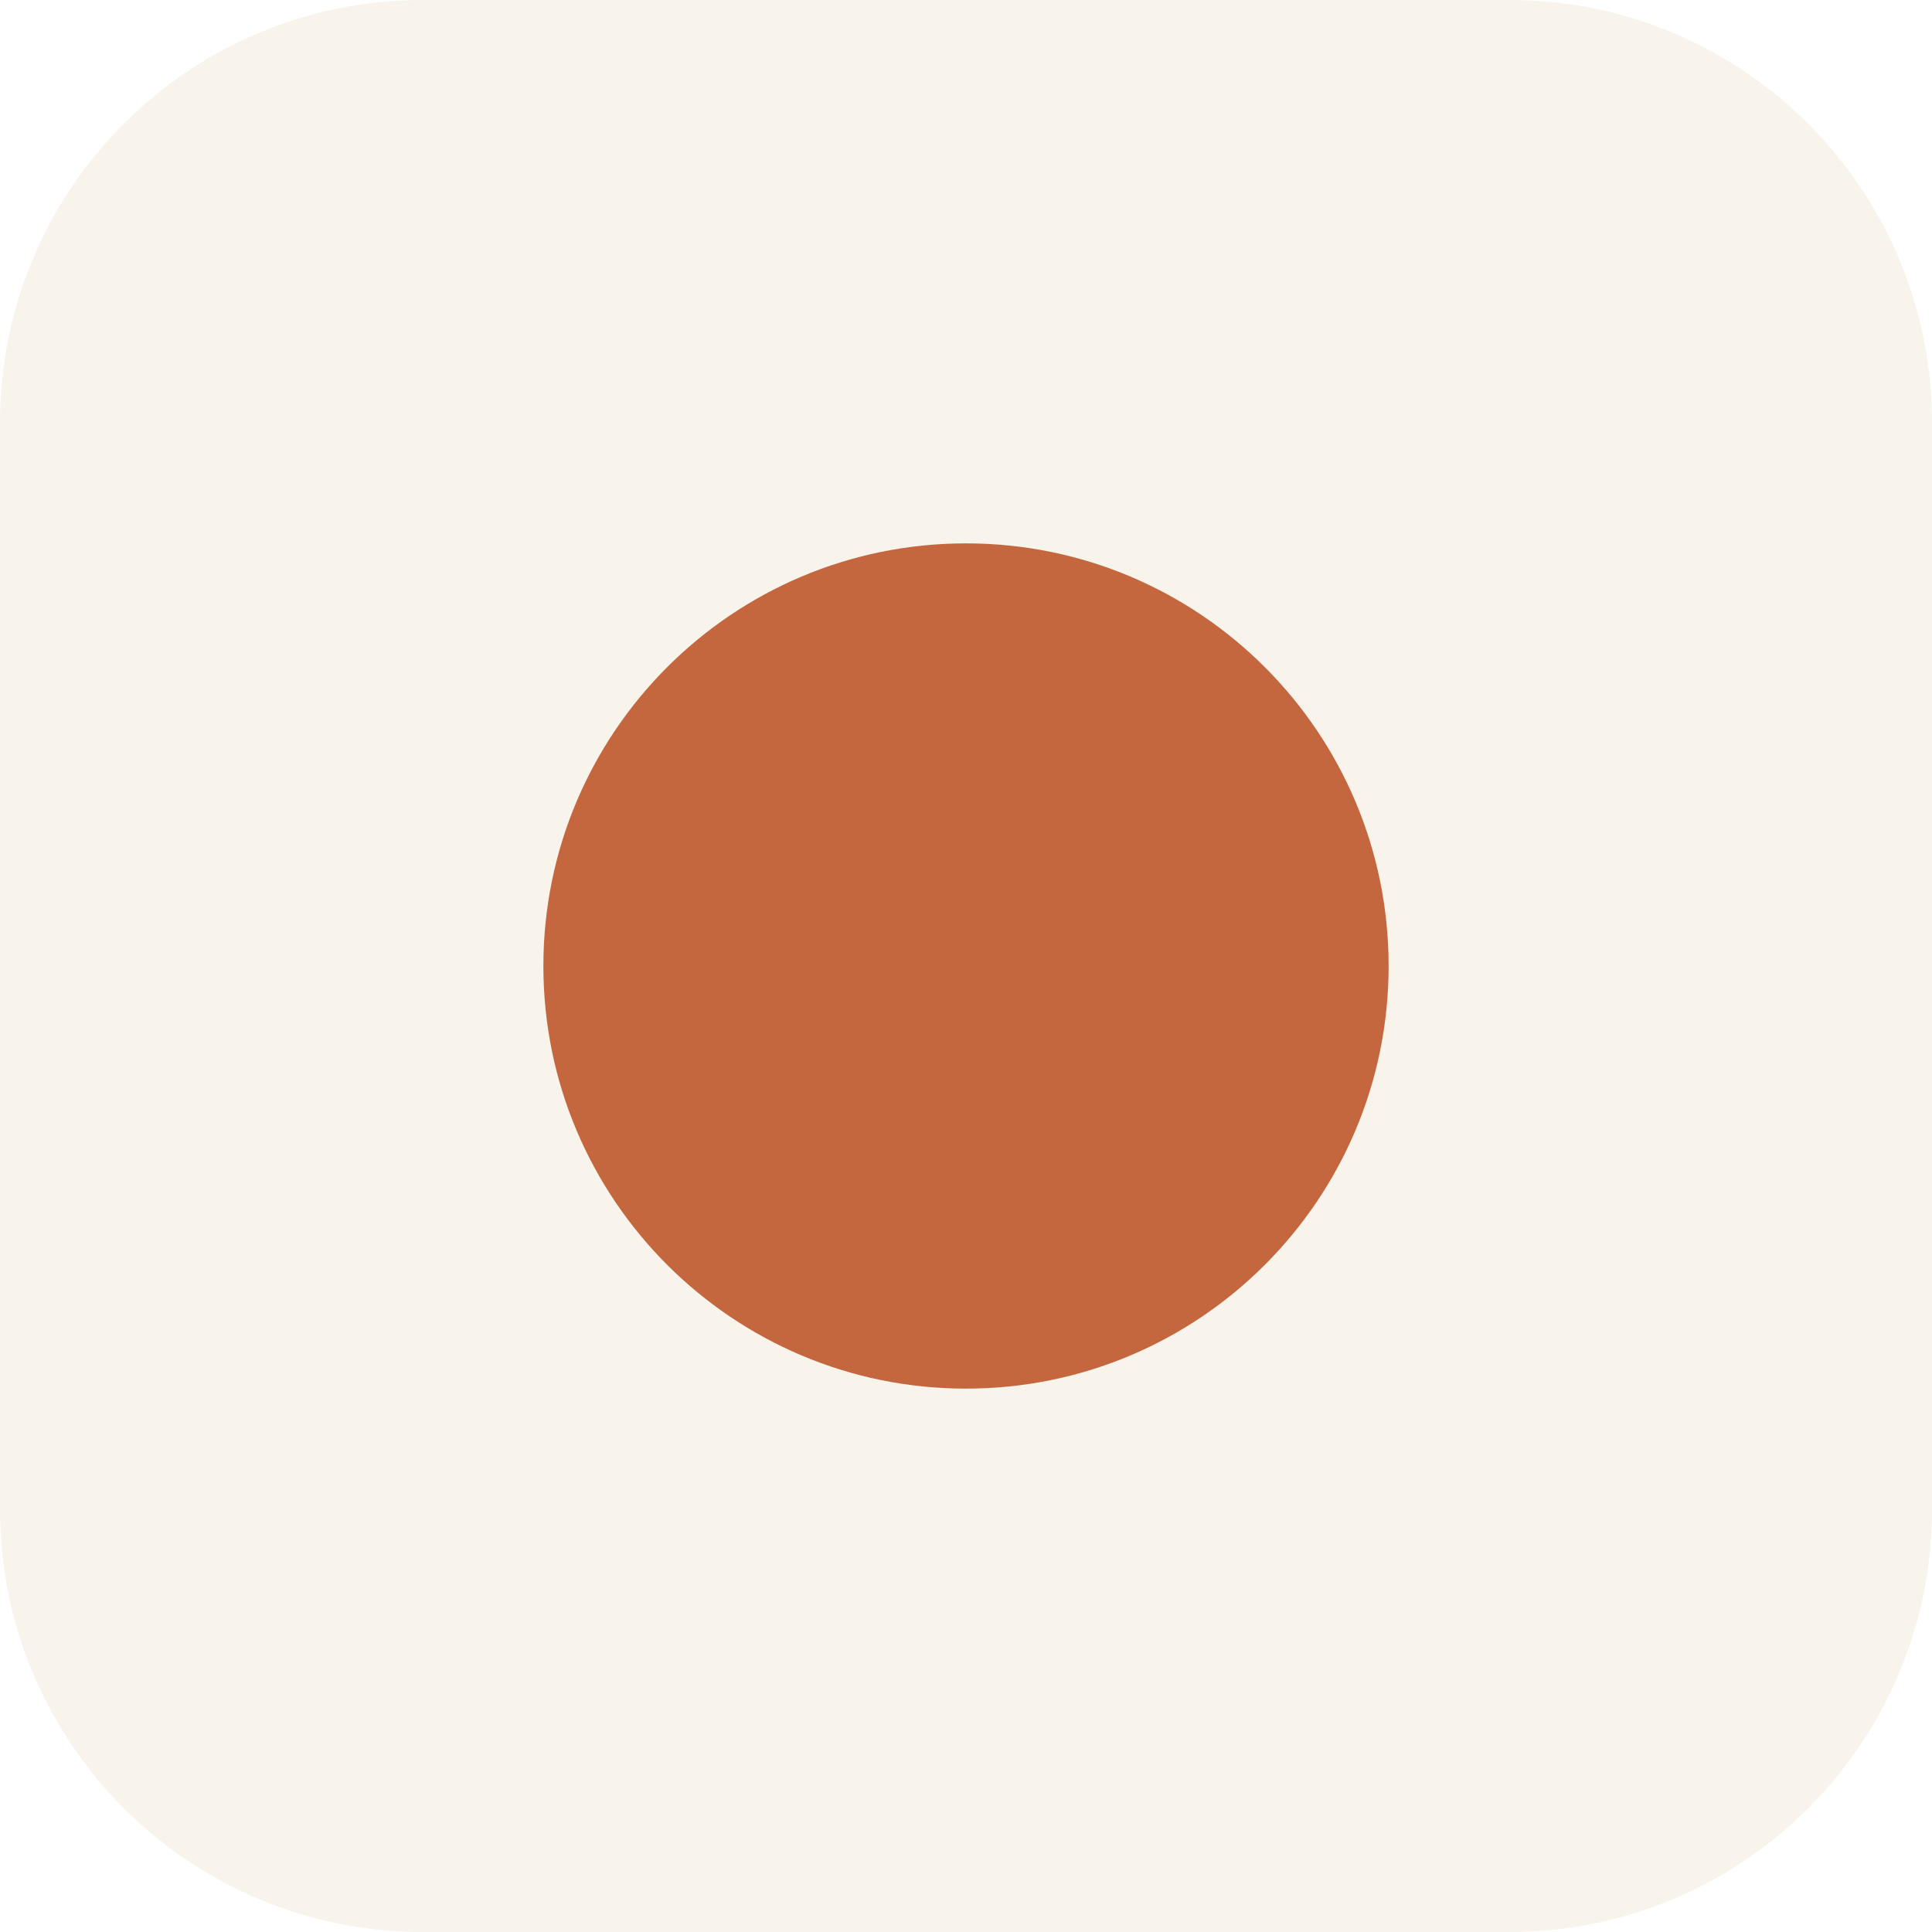
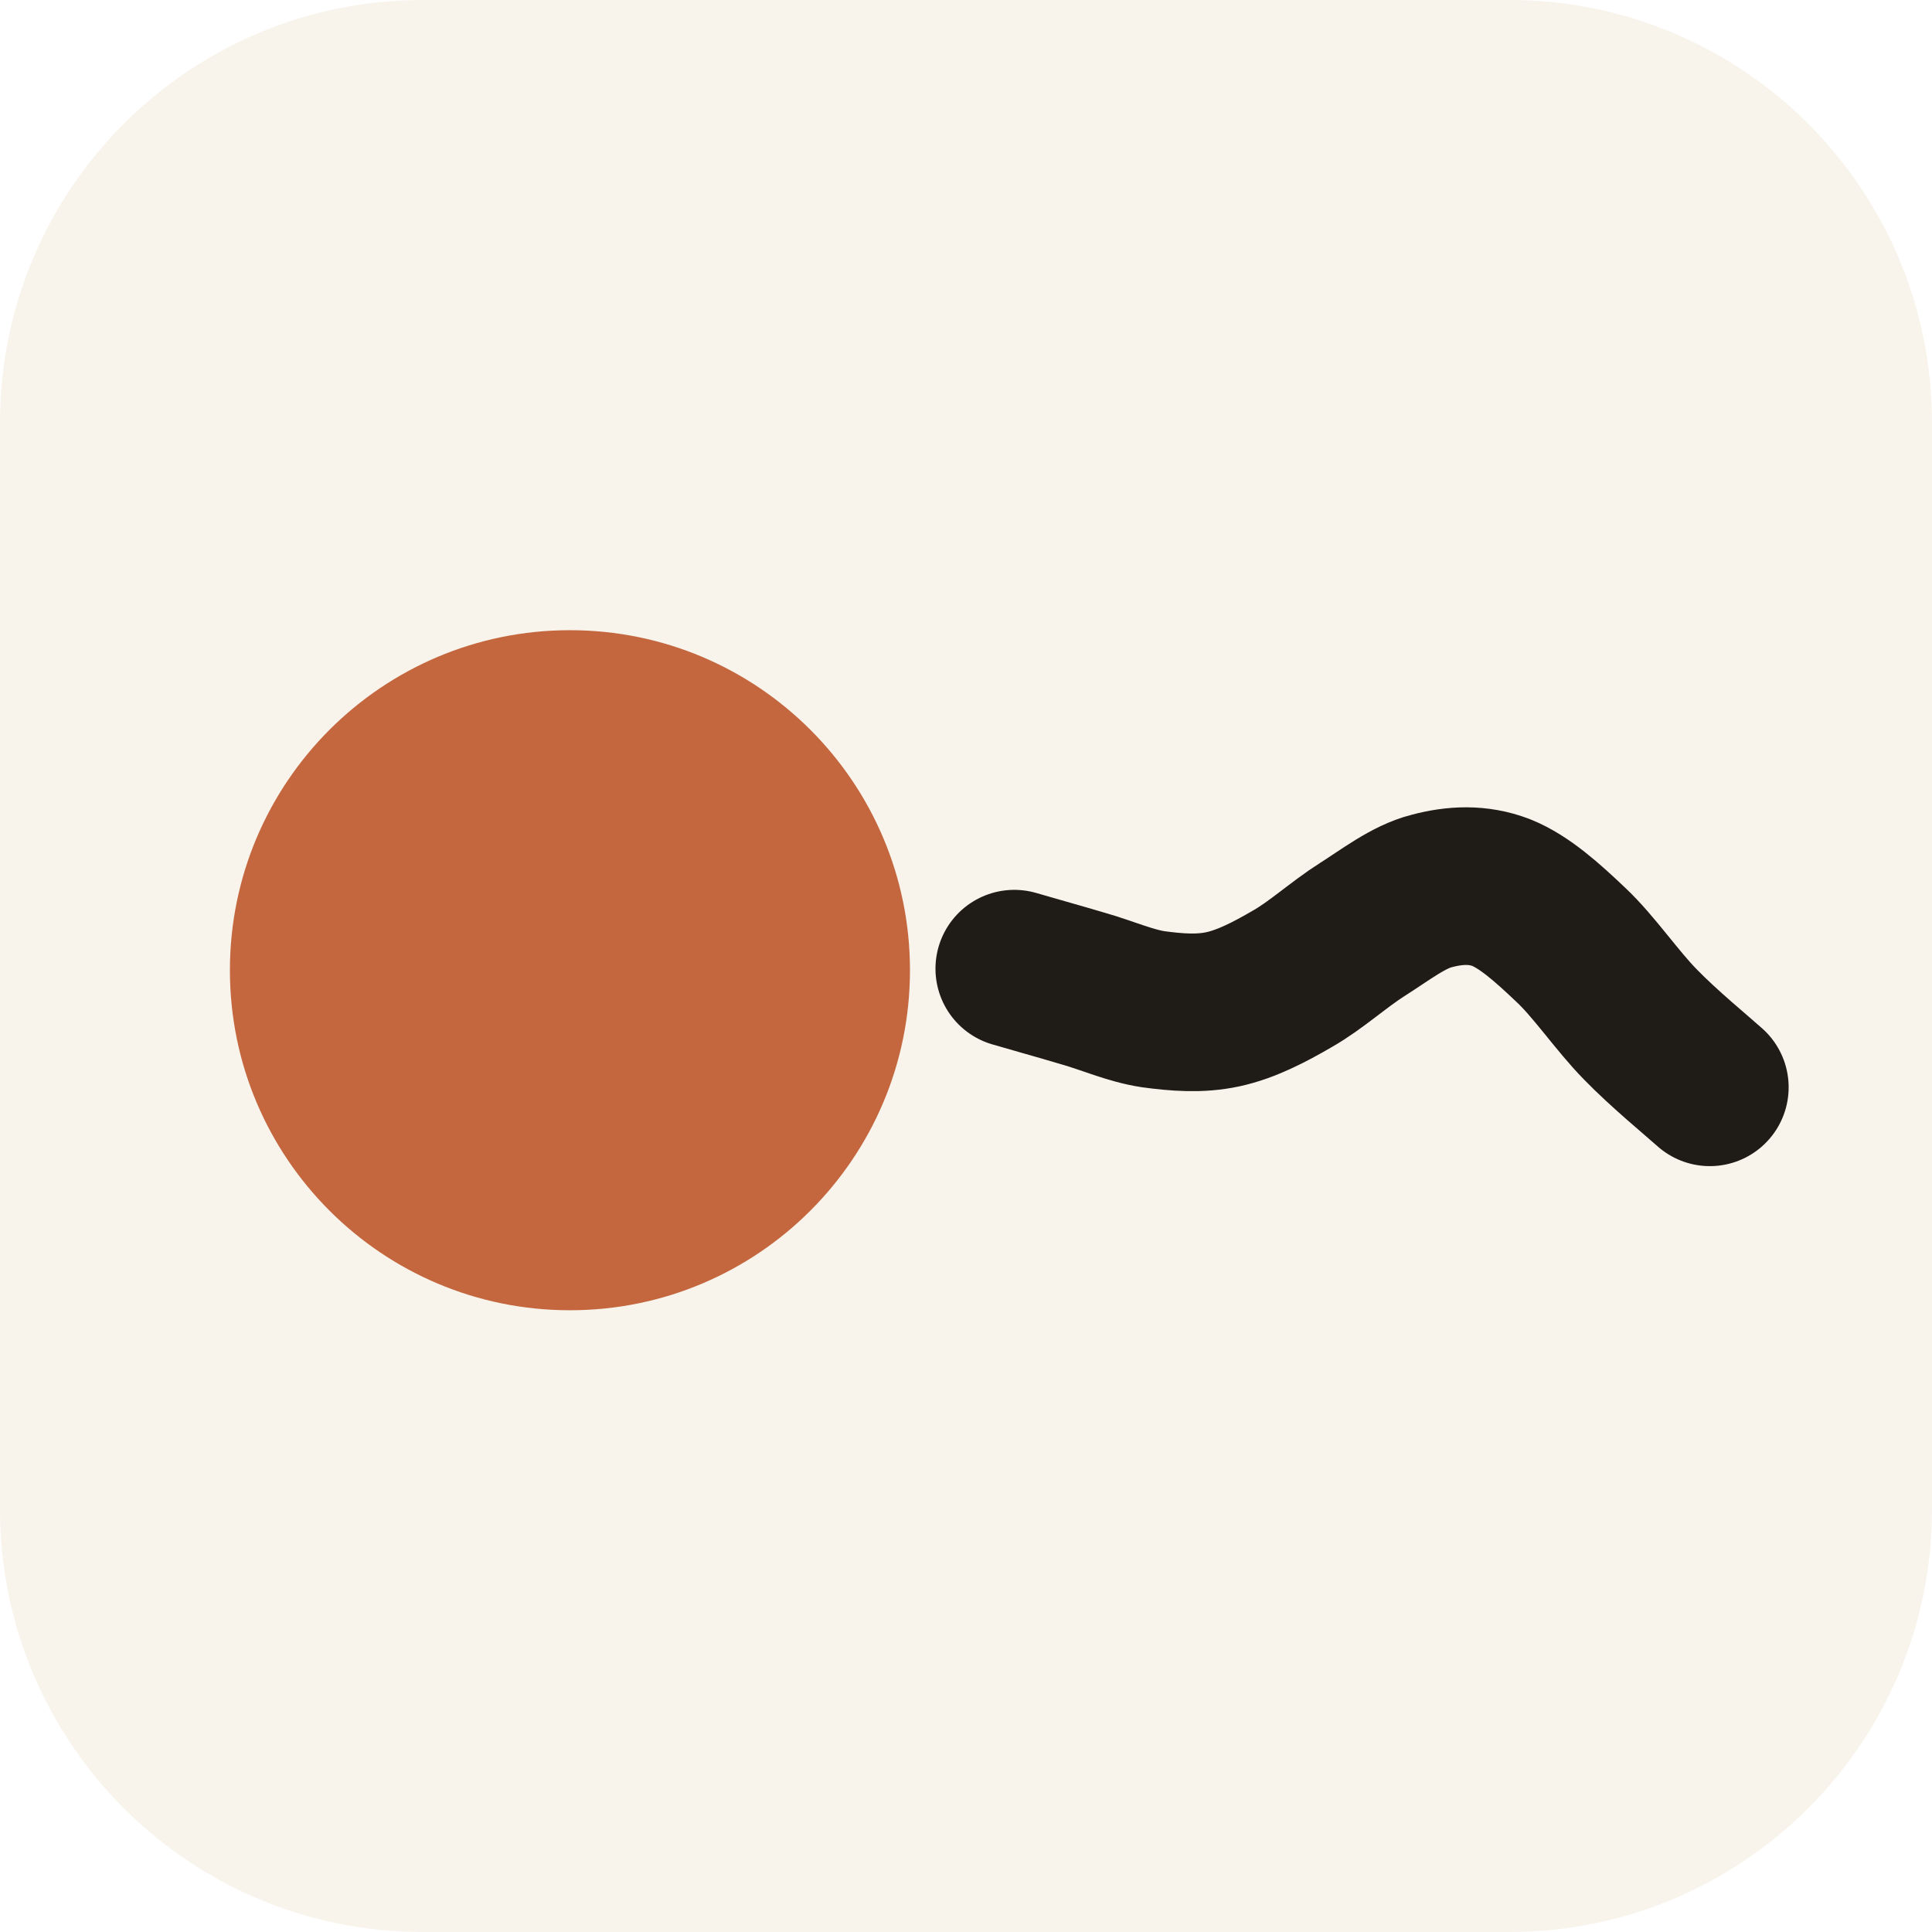
- <svg xmlns="http://www.w3.org/2000/svg" viewBox="0 0 32 32">
+ <svg xmlns="http://www.w3.org/2000/svg" viewBox="0 0 32 32" width="32" height="32">
  <rect width="32" height="32" rx="7" fill="#F8F4EC" />
-   <circle cx="16" cy="16" r="7" fill="#C4673F" />
+   <g transform="translate(0.8 0.71) scale(0.64)">
+     <path d="M25 23.96C25.3 24.05 26.2 24.3 26.8 24.48C27.4 24.65 28 24.92 28.6 25.01C29.2 25.09 29.8 25.14 30.4 25.01C31 24.88 31.6 24.57 32.2 24.22C32.8 23.88 33.4 23.33 34 22.95C34.6 22.57 35.2 22.1 35.8 21.95C36.4 21.79 37 21.76 37.6 21.99C38.2 22.23 38.8 22.77 39.4 23.34C40 23.9 40.6 24.79 41.2 25.4C41.8 26.02 42.7 26.76 43 27.03" fill="none" stroke="#1F1C18" stroke-width="4.08" stroke-linecap="round" stroke-linejoin="round" />
+     <circle cx="13.5" cy="24" r="8.8" fill="#C4673F" />
+   </g>
</svg>
